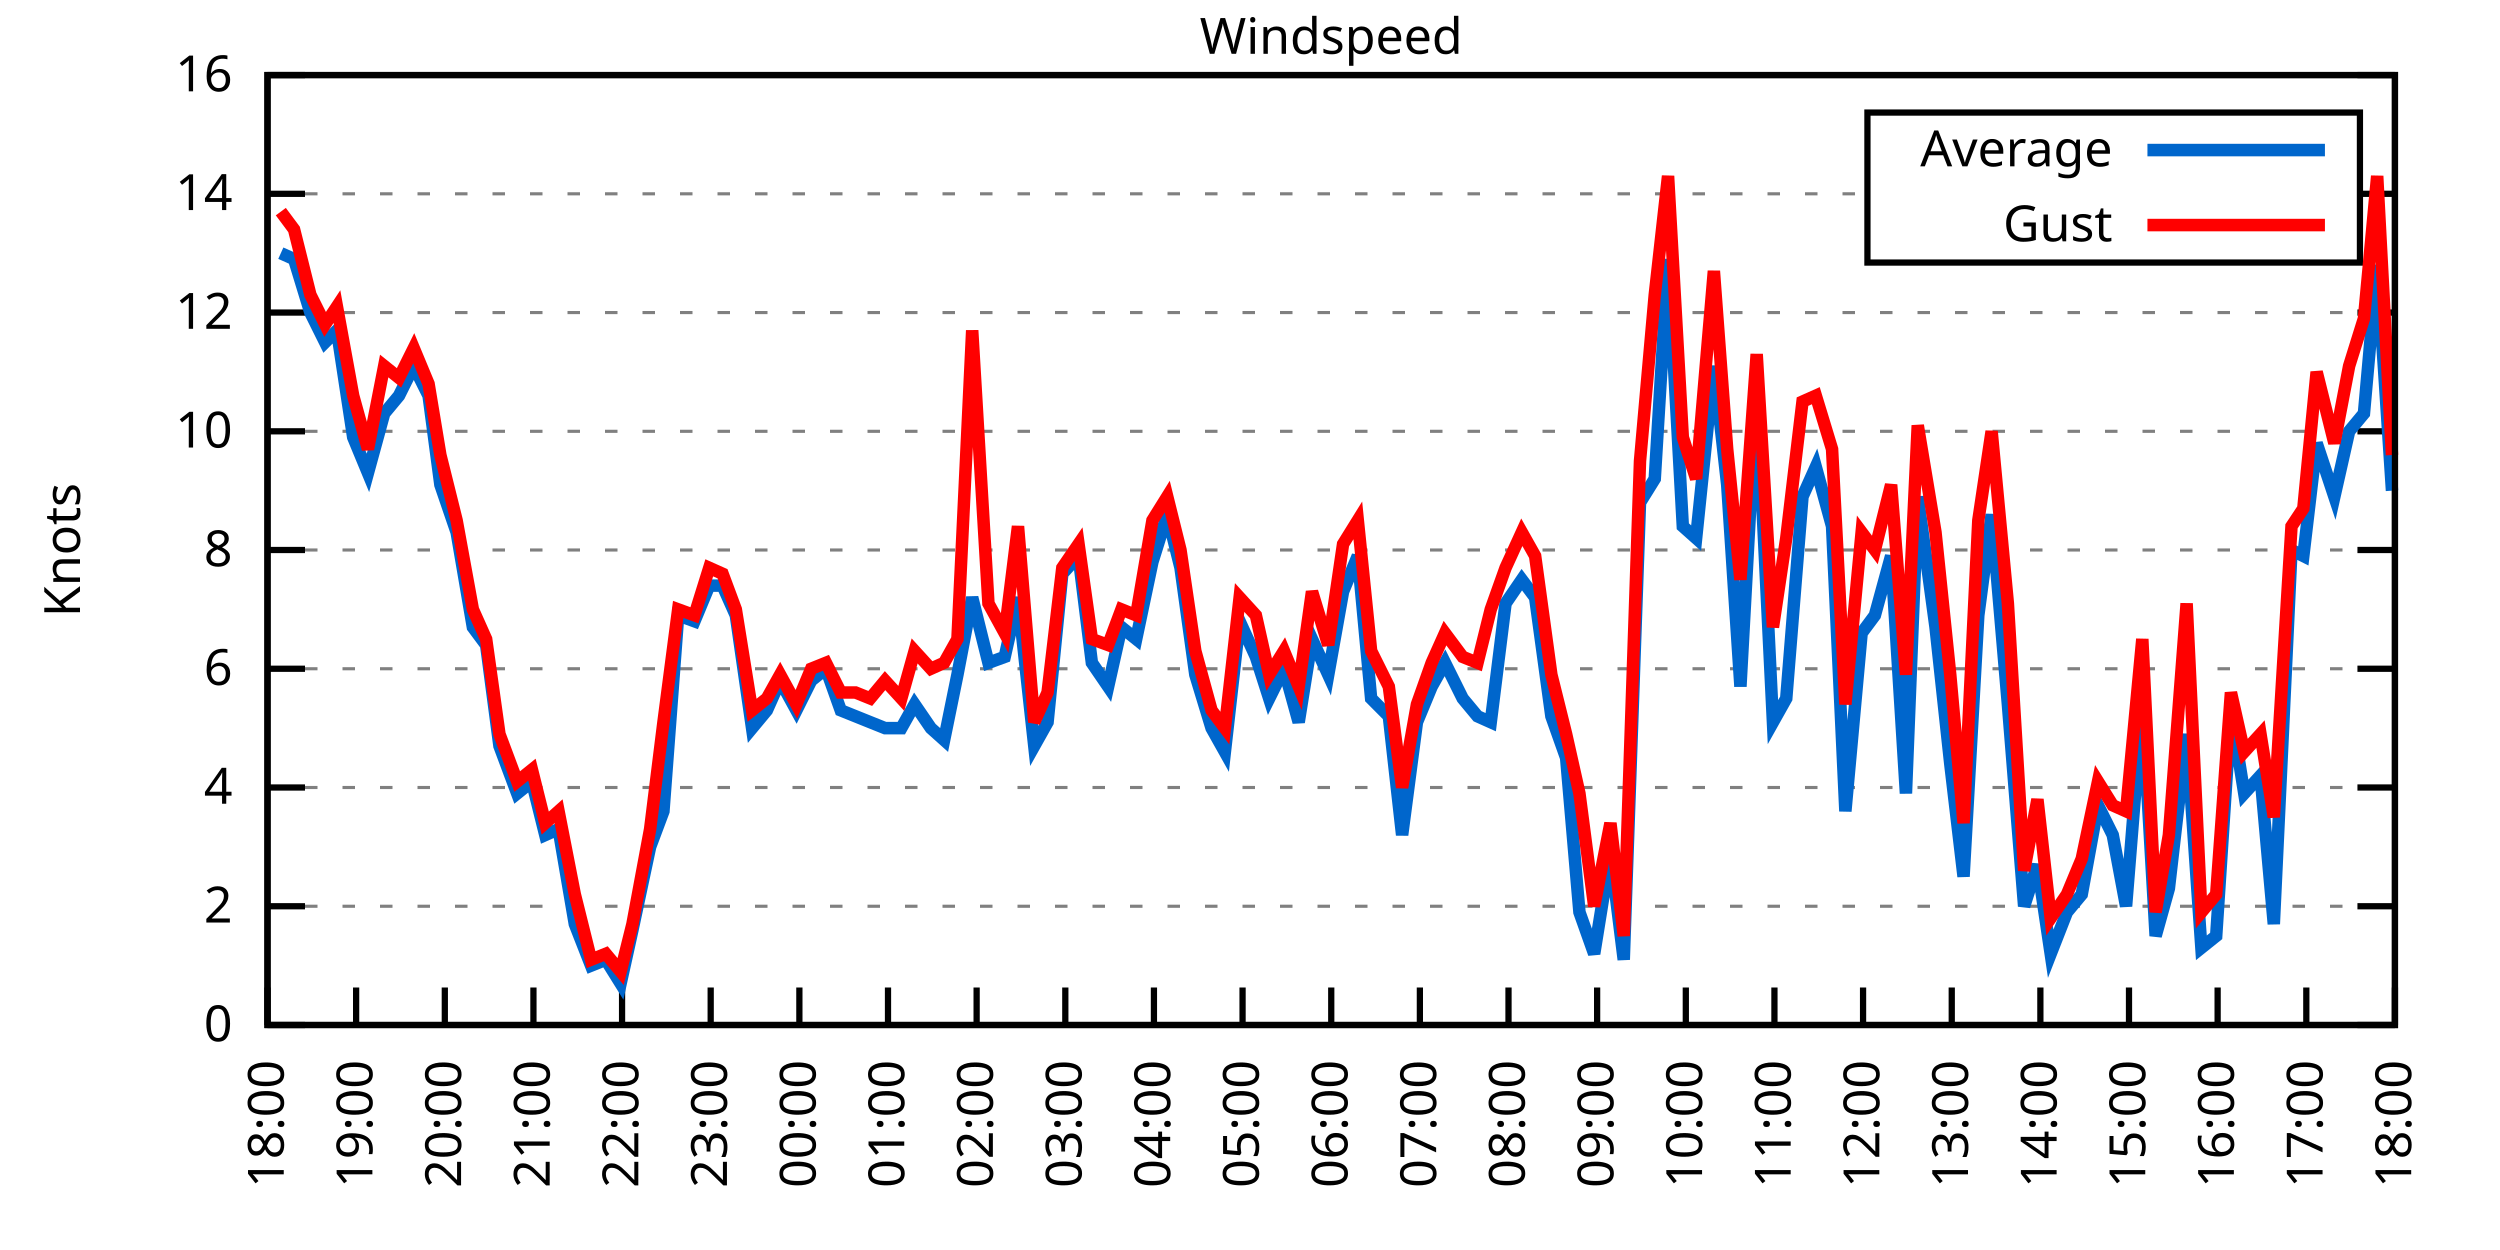
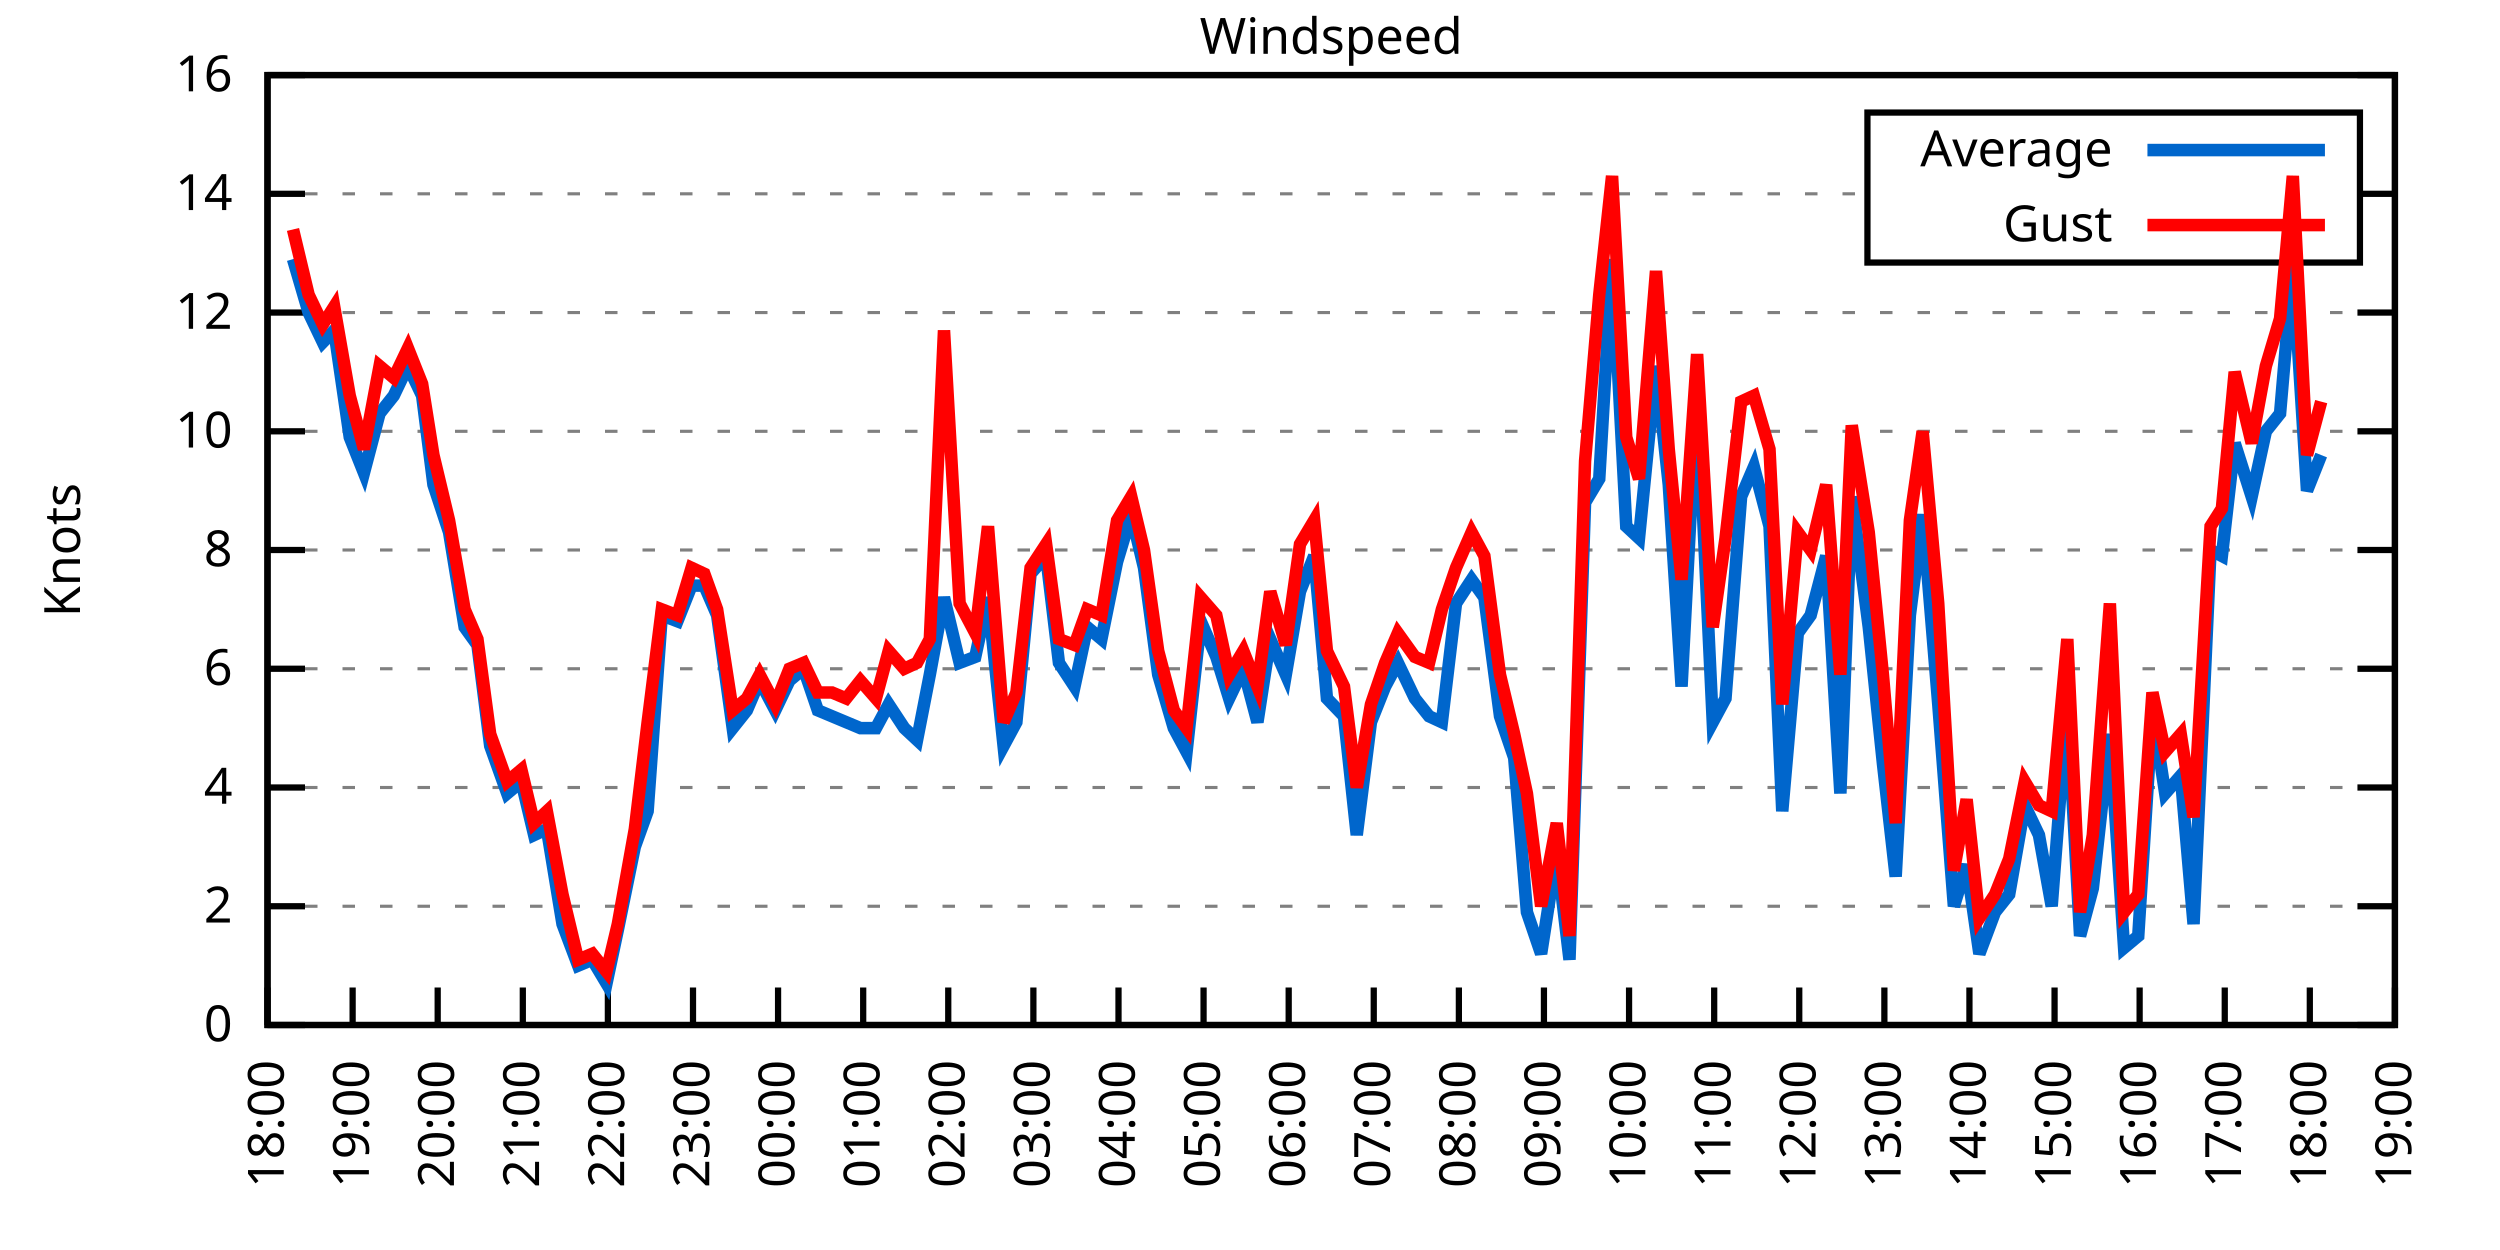
<svg xmlns="http://www.w3.org/2000/svg" xmlns:xlink="http://www.w3.org/1999/xlink" width="400" height="200" viewBox="0 0 400 200">
  <g id="gnuplot_canvas">
    <rect x="0" y="0" width="400" height="200" fill="none" />
    <defs>
      <circle id="gpDot" r="0.5" stroke-width="0.5" stroke="currentColor" />
      <path id="gpPt0" stroke-width="0.333" stroke="currentColor" d="M-1,0 h2 M0,-1 v2" />
      <path id="gpPt1" stroke-width="0.333" stroke="currentColor" d="M-1,-1 L1,1 M1,-1 L-1,1" />
      <path id="gpPt2" stroke-width="0.333" stroke="currentColor" d="M-1,0 L1,0 M0,-1 L0,1 M-1,-1 L1,1 M-1,1 L1,-1" />
      <rect id="gpPt3" stroke-width="0.333" stroke="currentColor" x="-1" y="-1" width="2" height="2" />
      <rect id="gpPt4" stroke-width="0.333" stroke="currentColor" fill="currentColor" x="-1" y="-1" width="2" height="2" />
      <circle id="gpPt5" stroke-width="0.333" stroke="currentColor" cx="0" cy="0" r="1" />
      <use xlink:href="#gpPt5" id="gpPt6" fill="currentColor" stroke="none" />
      <path id="gpPt7" stroke-width="0.333" stroke="currentColor" d="M0,-1.33 L-1.33,0.67 L1.33,0.67 z" />
      <use xlink:href="#gpPt7" id="gpPt8" fill="currentColor" stroke="none" />
      <use xlink:href="#gpPt7" id="gpPt9" stroke="currentColor" transform="rotate(180)" />
      <use xlink:href="#gpPt9" id="gpPt10" fill="currentColor" stroke="none" />
      <use xlink:href="#gpPt3" id="gpPt11" stroke="currentColor" transform="rotate(45)" />
      <use xlink:href="#gpPt11" id="gpPt12" fill="currentColor" stroke="none" />
      <path id="gpPt13" stroke-width="0.333" stroke="currentColor" d="M0,1.330 L1.265,0.411 L0.782,-1.067 L-0.782,-1.076 L-1.265,0.411 z" />
      <use xlink:href="#gpPt13" id="gpPt14" fill="currentColor" stroke="none" />
      <filter id="textbox" filterUnits="objectBoundingBox" x="0" y="0" height="1" width="1">
        <feFlood flood-color="white" flood-opacity="1" result="bgnd" />
        <feComposite in="SourceGraphic" in2="bgnd" operator="atop" />
      </filter>
      <filter id="greybox" filterUnits="objectBoundingBox" x="0" y="0" height="1" width="1">
        <feFlood flood-color="lightgrey" flood-opacity="1" result="grey" />
        <feComposite in="SourceGraphic" in2="grey" operator="atop" />
      </filter>
    </defs>
    <g fill="none" color="white" stroke="currentColor" stroke-width="1.00" stroke-linecap="butt" stroke-linejoin="miter">
</g>
    <g fill="none" color="black" stroke="currentColor" stroke-width="1.00" stroke-linecap="butt" stroke-linejoin="miter">
      <g stroke="none" shape-rendering="crispEdges">
        <polygon fill="rgb(255, 255, 255)" points="42.80,164.00 383.18,164.00 383.18,12.02 42.80,12.02 " />
      </g>
    </g>
    <g fill="none" color="black" stroke="currentColor" stroke-width="1.00" stroke-linecap="butt" stroke-linejoin="miter">
</g>
    <g fill="none" color="black" stroke="black" stroke-width="0.50" stroke-linecap="butt" stroke-linejoin="miter">
</g>
    <g fill="none" color="gray" stroke="currentColor" stroke-width="0.50" stroke-linecap="butt" stroke-linejoin="miter">
      <path stroke="gray" stroke-dasharray="2,4" class="gridline" d="M42.80,164.00 L383.19,164.00  " />
    </g>
    <g fill="none" color="gray" stroke="gray" stroke-width="1.00" stroke-linecap="butt" stroke-linejoin="miter">
</g>
    <g fill="none" color="black" stroke="currentColor" stroke-width="1.00" stroke-linecap="butt" stroke-linejoin="miter">
      <path stroke="black" d="M42.80,164.00 L48.80,164.00 M383.19,164.00 L377.19,164.00  " />
      <g transform="translate(37.20,166.60)" stroke="none" fill="black" font-family="Sans" font-size="8.00" text-anchor="end">
        <text>
          <tspan font-family="Sans"> 0</tspan>
        </text>
      </g>
    </g>
    <g fill="none" color="black" stroke="currentColor" stroke-width="1.00" stroke-linecap="butt" stroke-linejoin="miter">
</g>
    <g fill="none" color="black" stroke="black" stroke-width="0.50" stroke-linecap="butt" stroke-linejoin="miter">
</g>
    <g fill="none" color="gray" stroke="currentColor" stroke-width="0.50" stroke-linecap="butt" stroke-linejoin="miter">
      <path stroke="gray" stroke-dasharray="2,4" class="gridline" d="M42.80,145.00 L383.19,145.00  " />
    </g>
    <g fill="none" color="gray" stroke="gray" stroke-width="1.00" stroke-linecap="butt" stroke-linejoin="miter">
</g>
    <g fill="none" color="black" stroke="currentColor" stroke-width="1.00" stroke-linecap="butt" stroke-linejoin="miter">
      <path stroke="black" d="M42.80,145.00 L48.80,145.00 M383.19,145.00 L377.19,145.00  " />
      <g transform="translate(37.20,147.60)" stroke="none" fill="black" font-family="Sans" font-size="8.00" text-anchor="end">
        <text>
          <tspan font-family="Sans"> 2</tspan>
        </text>
      </g>
    </g>
    <g fill="none" color="black" stroke="currentColor" stroke-width="1.00" stroke-linecap="butt" stroke-linejoin="miter">
</g>
    <g fill="none" color="black" stroke="black" stroke-width="0.50" stroke-linecap="butt" stroke-linejoin="miter">
</g>
    <g fill="none" color="gray" stroke="currentColor" stroke-width="0.50" stroke-linecap="butt" stroke-linejoin="miter">
      <path stroke="gray" stroke-dasharray="2,4" class="gridline" d="M42.80,126.00 L383.19,126.00  " />
    </g>
    <g fill="none" color="gray" stroke="gray" stroke-width="1.00" stroke-linecap="butt" stroke-linejoin="miter">
</g>
    <g fill="none" color="black" stroke="currentColor" stroke-width="1.00" stroke-linecap="butt" stroke-linejoin="miter">
      <path stroke="black" d="M42.80,126.00 L48.80,126.00 M383.19,126.00 L377.19,126.00  " />
      <g transform="translate(37.20,128.60)" stroke="none" fill="black" font-family="Sans" font-size="8.00" text-anchor="end">
        <text>
          <tspan font-family="Sans"> 4</tspan>
        </text>
      </g>
    </g>
    <g fill="none" color="black" stroke="currentColor" stroke-width="1.00" stroke-linecap="butt" stroke-linejoin="miter">
</g>
    <g fill="none" color="black" stroke="black" stroke-width="0.50" stroke-linecap="butt" stroke-linejoin="miter">
</g>
    <g fill="none" color="gray" stroke="currentColor" stroke-width="0.50" stroke-linecap="butt" stroke-linejoin="miter">
      <path stroke="gray" stroke-dasharray="2,4" class="gridline" d="M42.80,107.00 L383.19,107.00  " />
    </g>
    <g fill="none" color="gray" stroke="gray" stroke-width="1.00" stroke-linecap="butt" stroke-linejoin="miter">
</g>
    <g fill="none" color="black" stroke="currentColor" stroke-width="1.00" stroke-linecap="butt" stroke-linejoin="miter">
      <path stroke="black" d="M42.80,107.00 L48.80,107.00 M383.19,107.00 L377.19,107.00  " />
      <g transform="translate(37.20,109.60)" stroke="none" fill="black" font-family="Sans" font-size="8.00" text-anchor="end">
        <text>
          <tspan font-family="Sans"> 6</tspan>
        </text>
      </g>
    </g>
    <g fill="none" color="black" stroke="currentColor" stroke-width="1.00" stroke-linecap="butt" stroke-linejoin="miter">
</g>
    <g fill="none" color="black" stroke="black" stroke-width="0.50" stroke-linecap="butt" stroke-linejoin="miter">
</g>
    <g fill="none" color="gray" stroke="currentColor" stroke-width="0.50" stroke-linecap="butt" stroke-linejoin="miter">
      <path stroke="gray" stroke-dasharray="2,4" class="gridline" d="M42.80,88.00 L383.19,88.00  " />
    </g>
    <g fill="none" color="gray" stroke="gray" stroke-width="1.00" stroke-linecap="butt" stroke-linejoin="miter">
</g>
    <g fill="none" color="black" stroke="currentColor" stroke-width="1.00" stroke-linecap="butt" stroke-linejoin="miter">
      <path stroke="black" d="M42.80,88.00 L48.80,88.00 M383.19,88.00 L377.19,88.00  " />
      <g transform="translate(37.20,90.60)" stroke="none" fill="black" font-family="Sans" font-size="8.00" text-anchor="end">
        <text>
          <tspan font-family="Sans"> 8</tspan>
        </text>
      </g>
    </g>
    <g fill="none" color="black" stroke="currentColor" stroke-width="1.00" stroke-linecap="butt" stroke-linejoin="miter">
</g>
    <g fill="none" color="black" stroke="black" stroke-width="0.50" stroke-linecap="butt" stroke-linejoin="miter">
</g>
    <g fill="none" color="gray" stroke="currentColor" stroke-width="0.50" stroke-linecap="butt" stroke-linejoin="miter">
      <path stroke="gray" stroke-dasharray="2,4" class="gridline" d="M42.80,69.01 L383.19,69.01  " />
    </g>
    <g fill="none" color="gray" stroke="gray" stroke-width="1.00" stroke-linecap="butt" stroke-linejoin="miter">
</g>
    <g fill="none" color="black" stroke="currentColor" stroke-width="1.00" stroke-linecap="butt" stroke-linejoin="miter">
      <path stroke="black" d="M42.80,69.01 L48.80,69.01 M383.19,69.01 L377.19,69.01  " />
      <g transform="translate(37.20,71.61)" stroke="none" fill="black" font-family="Sans" font-size="8.00" text-anchor="end">
        <text>
          <tspan font-family="Sans"> 10</tspan>
        </text>
      </g>
    </g>
    <g fill="none" color="black" stroke="currentColor" stroke-width="1.00" stroke-linecap="butt" stroke-linejoin="miter">
</g>
    <g fill="none" color="black" stroke="black" stroke-width="0.50" stroke-linecap="butt" stroke-linejoin="miter">
</g>
    <g fill="none" color="gray" stroke="currentColor" stroke-width="0.50" stroke-linecap="butt" stroke-linejoin="miter">
      <path stroke="gray" stroke-dasharray="2,4" class="gridline" d="M42.80,50.01 L383.19,50.01  " />
    </g>
    <g fill="none" color="gray" stroke="gray" stroke-width="1.00" stroke-linecap="butt" stroke-linejoin="miter">
</g>
    <g fill="none" color="black" stroke="currentColor" stroke-width="1.00" stroke-linecap="butt" stroke-linejoin="miter">
      <path stroke="black" d="M42.80,50.01 L48.80,50.01 M383.19,50.01 L377.19,50.01  " />
      <g transform="translate(37.20,52.61)" stroke="none" fill="black" font-family="Sans" font-size="8.00" text-anchor="end">
        <text>
          <tspan font-family="Sans"> 12</tspan>
        </text>
      </g>
    </g>
    <g fill="none" color="black" stroke="currentColor" stroke-width="1.00" stroke-linecap="butt" stroke-linejoin="miter">
</g>
    <g fill="none" color="black" stroke="black" stroke-width="0.50" stroke-linecap="butt" stroke-linejoin="miter">
</g>
    <g fill="none" color="gray" stroke="currentColor" stroke-width="0.50" stroke-linecap="butt" stroke-linejoin="miter">
      <path stroke="gray" stroke-dasharray="2,4" class="gridline" d="M42.80,31.01 L298.79,31.01 M377.59,31.01 L383.19,31.01  " />
    </g>
    <g fill="none" color="gray" stroke="gray" stroke-width="1.00" stroke-linecap="butt" stroke-linejoin="miter">
</g>
    <g fill="none" color="black" stroke="currentColor" stroke-width="1.00" stroke-linecap="butt" stroke-linejoin="miter">
      <path stroke="black" d="M42.80,31.01 L48.80,31.01 M383.19,31.01 L377.19,31.01  " />
      <g transform="translate(37.20,33.61)" stroke="none" fill="black" font-family="Sans" font-size="8.00" text-anchor="end">
        <text>
          <tspan font-family="Sans"> 14</tspan>
        </text>
      </g>
    </g>
    <g fill="none" color="black" stroke="currentColor" stroke-width="1.00" stroke-linecap="butt" stroke-linejoin="miter">
</g>
    <g fill="none" color="black" stroke="black" stroke-width="0.50" stroke-linecap="butt" stroke-linejoin="miter">
</g>
    <g fill="none" color="gray" stroke="currentColor" stroke-width="0.50" stroke-linecap="butt" stroke-linejoin="miter">
      <path stroke="gray" stroke-dasharray="2,4" class="gridline" d="M42.80,12.01 L383.19,12.01  " />
    </g>
    <g fill="none" color="gray" stroke="gray" stroke-width="1.00" stroke-linecap="butt" stroke-linejoin="miter">
</g>
    <g fill="none" color="black" stroke="currentColor" stroke-width="1.00" stroke-linecap="butt" stroke-linejoin="miter">
      <path stroke="black" d="M42.80,12.01 L48.80,12.01 M383.19,12.01 L377.19,12.01  " />
      <g transform="translate(37.20,14.61)" stroke="none" fill="black" font-family="Sans" font-size="8.00" text-anchor="end">
        <text>
          <tspan font-family="Sans"> 16</tspan>
        </text>
      </g>
    </g>
    <g fill="none" color="black" stroke="currentColor" stroke-width="1.00" stroke-linecap="butt" stroke-linejoin="miter">
      <path stroke="black" d="M42.80,164.00 L42.80,158.00  " />
      <g transform="translate(45.40,169.60) rotate(270.00)" stroke="none" fill="black" font-family="Sans" font-size="8.00" text-anchor="end">
        <text>
          <tspan font-family="Sans">18:00</tspan>
        </text>
      </g>
    </g>
    <g fill="none" color="black" stroke="currentColor" stroke-width="1.00" stroke-linecap="butt" stroke-linejoin="miter">
-       <path stroke="black" d="M56.98,164.00 L56.98,158.00  " />
-       <g transform="translate(59.58,169.60) rotate(270.00)" stroke="none" fill="black" font-family="Sans" font-size="8.00" text-anchor="end">
+       <path stroke="black" d="M56.42,164.00 L56.42,158.00  " />
+       <g transform="translate(59.02,169.60) rotate(270.00)" stroke="none" fill="black" font-family="Sans" font-size="8.00" text-anchor="end">
        <text>
          <tspan font-family="Sans">19:00</tspan>
        </text>
      </g>
    </g>
    <g fill="none" color="black" stroke="currentColor" stroke-width="1.00" stroke-linecap="butt" stroke-linejoin="miter">
-       <path stroke="black" d="M71.17,164.00 L71.17,158.00  " />
-       <g transform="translate(73.77,169.60) rotate(270.00)" stroke="none" fill="black" font-family="Sans" font-size="8.00" text-anchor="end">
+       <path stroke="black" d="M70.03,164.00 L70.03,158.00  " />
+       <g transform="translate(72.63,169.60) rotate(270.00)" stroke="none" fill="black" font-family="Sans" font-size="8.00" text-anchor="end">
        <text>
          <tspan font-family="Sans">20:00</tspan>
        </text>
      </g>
    </g>
    <g fill="none" color="black" stroke="currentColor" stroke-width="1.00" stroke-linecap="butt" stroke-linejoin="miter">
-       <path stroke="black" d="M85.35,164.00 L85.35,158.00  " />
-       <g transform="translate(87.95,169.60) rotate(270.00)" stroke="none" fill="black" font-family="Sans" font-size="8.00" text-anchor="end">
+       <path stroke="black" d="M83.65,164.00 L83.65,158.00  " />
+       <g transform="translate(86.25,169.60) rotate(270.00)" stroke="none" fill="black" font-family="Sans" font-size="8.00" text-anchor="end">
        <text>
          <tspan font-family="Sans">21:00</tspan>
        </text>
      </g>
    </g>
    <g fill="none" color="black" stroke="currentColor" stroke-width="1.00" stroke-linecap="butt" stroke-linejoin="miter">
-       <path stroke="black" d="M99.53,164.00 L99.53,158.00  " />
-       <g transform="translate(102.13,169.60) rotate(270.00)" stroke="none" fill="black" font-family="Sans" font-size="8.00" text-anchor="end">
+       <path stroke="black" d="M97.26,164.00 L97.26,158.00  " />
+       <g transform="translate(99.86,169.60) rotate(270.00)" stroke="none" fill="black" font-family="Sans" font-size="8.00" text-anchor="end">
        <text>
          <tspan font-family="Sans">22:00</tspan>
        </text>
      </g>
    </g>
    <g fill="none" color="black" stroke="currentColor" stroke-width="1.00" stroke-linecap="butt" stroke-linejoin="miter">
-       <path stroke="black" d="M113.71,164.00 L113.71,158.00  " />
-       <g transform="translate(116.31,169.60) rotate(270.00)" stroke="none" fill="black" font-family="Sans" font-size="8.00" text-anchor="end">
+       <path stroke="black" d="M110.88,164.00 L110.88,158.00  " />
+       <g transform="translate(113.48,169.60) rotate(270.00)" stroke="none" fill="black" font-family="Sans" font-size="8.00" text-anchor="end">
        <text>
          <tspan font-family="Sans">23:00</tspan>
        </text>
      </g>
    </g>
    <g fill="none" color="black" stroke="currentColor" stroke-width="1.00" stroke-linecap="butt" stroke-linejoin="miter">
-       <path stroke="black" d="M127.90,164.00 L127.90,158.00  " />
-       <g transform="translate(130.50,169.60) rotate(270.00)" stroke="none" fill="black" font-family="Sans" font-size="8.00" text-anchor="end">
+       <path stroke="black" d="M124.49,164.00 L124.49,158.00  " />
+       <g transform="translate(127.09,169.60) rotate(270.00)" stroke="none" fill="black" font-family="Sans" font-size="8.00" text-anchor="end">
        <text>
          <tspan font-family="Sans">00:00</tspan>
        </text>
      </g>
    </g>
    <g fill="none" color="black" stroke="currentColor" stroke-width="1.00" stroke-linecap="butt" stroke-linejoin="miter">
-       <path stroke="black" d="M142.08,164.00 L142.08,158.00  " />
-       <g transform="translate(144.68,169.60) rotate(270.00)" stroke="none" fill="black" font-family="Sans" font-size="8.00" text-anchor="end">
+       <path stroke="black" d="M138.11,164.00 L138.11,158.00  " />
+       <g transform="translate(140.71,169.60) rotate(270.00)" stroke="none" fill="black" font-family="Sans" font-size="8.00" text-anchor="end">
        <text>
          <tspan font-family="Sans">01:00</tspan>
        </text>
      </g>
    </g>
    <g fill="none" color="black" stroke="currentColor" stroke-width="1.00" stroke-linecap="butt" stroke-linejoin="miter">
-       <path stroke="black" d="M156.26,164.00 L156.26,158.00  " />
-       <g transform="translate(158.86,169.60) rotate(270.00)" stroke="none" fill="black" font-family="Sans" font-size="8.00" text-anchor="end">
+       <path stroke="black" d="M151.72,164.00 L151.72,158.00  " />
+       <g transform="translate(154.32,169.60) rotate(270.00)" stroke="none" fill="black" font-family="Sans" font-size="8.00" text-anchor="end">
        <text>
          <tspan font-family="Sans">02:00</tspan>
        </text>
      </g>
    </g>
    <g fill="none" color="black" stroke="currentColor" stroke-width="1.00" stroke-linecap="butt" stroke-linejoin="miter">
-       <path stroke="black" d="M170.45,164.00 L170.45,158.00  " />
-       <g transform="translate(173.05,169.60) rotate(270.00)" stroke="none" fill="black" font-family="Sans" font-size="8.00" text-anchor="end">
+       <path stroke="black" d="M165.34,164.00 L165.34,158.00  " />
+       <g transform="translate(167.94,169.60) rotate(270.00)" stroke="none" fill="black" font-family="Sans" font-size="8.00" text-anchor="end">
        <text>
          <tspan font-family="Sans">03:00</tspan>
        </text>
      </g>
    </g>
    <g fill="none" color="black" stroke="currentColor" stroke-width="1.00" stroke-linecap="butt" stroke-linejoin="miter">
-       <path stroke="black" d="M184.63,164.00 L184.63,158.00  " />
-       <g transform="translate(187.23,169.60) rotate(270.00)" stroke="none" fill="black" font-family="Sans" font-size="8.00" text-anchor="end">
+       <path stroke="black" d="M178.96,164.00 L178.96,158.00  " />
+       <g transform="translate(181.56,169.60) rotate(270.00)" stroke="none" fill="black" font-family="Sans" font-size="8.00" text-anchor="end">
        <text>
          <tspan font-family="Sans">04:00</tspan>
        </text>
      </g>
    </g>
    <g fill="none" color="black" stroke="currentColor" stroke-width="1.00" stroke-linecap="butt" stroke-linejoin="miter">
-       <path stroke="black" d="M198.81,164.00 L198.81,158.00  " />
-       <g transform="translate(201.41,169.60) rotate(270.00)" stroke="none" fill="black" font-family="Sans" font-size="8.00" text-anchor="end">
+       <path stroke="black" d="M192.57,164.00 L192.57,158.00  " />
+       <g transform="translate(195.17,169.60) rotate(270.00)" stroke="none" fill="black" font-family="Sans" font-size="8.00" text-anchor="end">
        <text>
          <tspan font-family="Sans">05:00</tspan>
        </text>
      </g>
    </g>
    <g fill="none" color="black" stroke="currentColor" stroke-width="1.00" stroke-linecap="butt" stroke-linejoin="miter">
-       <path stroke="black" d="M213.00,164.00 L213.00,158.00  " />
-       <g transform="translate(215.60,169.60) rotate(270.00)" stroke="none" fill="black" font-family="Sans" font-size="8.00" text-anchor="end">
+       <path stroke="black" d="M206.19,164.00 L206.19,158.00  " />
+       <g transform="translate(208.79,169.60) rotate(270.00)" stroke="none" fill="black" font-family="Sans" font-size="8.00" text-anchor="end">
        <text>
          <tspan font-family="Sans">06:00</tspan>
        </text>
      </g>
    </g>
    <g fill="none" color="black" stroke="currentColor" stroke-width="1.00" stroke-linecap="butt" stroke-linejoin="miter">
-       <path stroke="black" d="M227.18,164.00 L227.18,158.00  " />
-       <g transform="translate(229.78,169.60) rotate(270.00)" stroke="none" fill="black" font-family="Sans" font-size="8.00" text-anchor="end">
+       <path stroke="black" d="M219.80,164.00 L219.80,158.00  " />
+       <g transform="translate(222.40,169.60) rotate(270.00)" stroke="none" fill="black" font-family="Sans" font-size="8.00" text-anchor="end">
        <text>
          <tspan font-family="Sans">07:00</tspan>
        </text>
      </g>
    </g>
    <g fill="none" color="black" stroke="currentColor" stroke-width="1.00" stroke-linecap="butt" stroke-linejoin="miter">
-       <path stroke="black" d="M241.36,164.00 L241.36,158.00  " />
-       <g transform="translate(243.96,169.60) rotate(270.00)" stroke="none" fill="black" font-family="Sans" font-size="8.00" text-anchor="end">
+       <path stroke="black" d="M233.42,164.00 L233.42,158.00  " />
+       <g transform="translate(236.02,169.60) rotate(270.00)" stroke="none" fill="black" font-family="Sans" font-size="8.00" text-anchor="end">
        <text>
          <tspan font-family="Sans">08:00</tspan>
        </text>
      </g>
    </g>
    <g fill="none" color="black" stroke="currentColor" stroke-width="1.00" stroke-linecap="butt" stroke-linejoin="miter">
-       <path stroke="black" d="M255.54,164.00 L255.54,158.00  " />
-       <g transform="translate(258.14,169.60) rotate(270.00)" stroke="none" fill="black" font-family="Sans" font-size="8.00" text-anchor="end">
+       <path stroke="black" d="M247.03,164.00 L247.03,158.00  " />
+       <g transform="translate(249.63,169.60) rotate(270.00)" stroke="none" fill="black" font-family="Sans" font-size="8.00" text-anchor="end">
        <text>
          <tspan font-family="Sans">09:00</tspan>
        </text>
      </g>
    </g>
    <g fill="none" color="black" stroke="currentColor" stroke-width="1.00" stroke-linecap="butt" stroke-linejoin="miter">
-       <path stroke="black" d="M269.73,164.00 L269.73,158.00  " />
-       <g transform="translate(272.33,169.60) rotate(270.00)" stroke="none" fill="black" font-family="Sans" font-size="8.00" text-anchor="end">
+       <path stroke="black" d="M260.65,164.00 L260.65,158.00  " />
+       <g transform="translate(263.25,169.60) rotate(270.00)" stroke="none" fill="black" font-family="Sans" font-size="8.00" text-anchor="end">
        <text>
          <tspan font-family="Sans">10:00</tspan>
        </text>
      </g>
    </g>
    <g fill="none" color="black" stroke="currentColor" stroke-width="1.00" stroke-linecap="butt" stroke-linejoin="miter">
-       <path stroke="black" d="M283.91,164.00 L283.91,158.00  " />
-       <g transform="translate(286.51,169.60) rotate(270.00)" stroke="none" fill="black" font-family="Sans" font-size="8.00" text-anchor="end">
+       <path stroke="black" d="M274.27,164.00 L274.27,158.00  " />
+       <g transform="translate(276.87,169.60) rotate(270.00)" stroke="none" fill="black" font-family="Sans" font-size="8.00" text-anchor="end">
        <text>
          <tspan font-family="Sans">11:00</tspan>
        </text>
      </g>
    </g>
    <g fill="none" color="black" stroke="currentColor" stroke-width="1.00" stroke-linecap="butt" stroke-linejoin="miter">
-       <path stroke="black" d="M298.09,164.00 L298.09,158.00  " />
-       <g transform="translate(300.69,169.60) rotate(270.00)" stroke="none" fill="black" font-family="Sans" font-size="8.00" text-anchor="end">
+       <path stroke="black" d="M287.88,164.00 L287.88,158.00  " />
+       <g transform="translate(290.48,169.60) rotate(270.00)" stroke="none" fill="black" font-family="Sans" font-size="8.00" text-anchor="end">
        <text>
          <tspan font-family="Sans">12:00</tspan>
        </text>
      </g>
    </g>
    <g fill="none" color="black" stroke="currentColor" stroke-width="1.00" stroke-linecap="butt" stroke-linejoin="miter">
-       <path stroke="black" d="M312.28,164.00 L312.28,158.00  " />
-       <g transform="translate(314.88,169.60) rotate(270.00)" stroke="none" fill="black" font-family="Sans" font-size="8.00" text-anchor="end">
+       <path stroke="black" d="M301.50,164.00 L301.50,158.00  " />
+       <g transform="translate(304.10,169.60) rotate(270.00)" stroke="none" fill="black" font-family="Sans" font-size="8.00" text-anchor="end">
        <text>
          <tspan font-family="Sans">13:00</tspan>
        </text>
      </g>
    </g>
    <g fill="none" color="black" stroke="currentColor" stroke-width="1.00" stroke-linecap="butt" stroke-linejoin="miter">
-       <path stroke="black" d="M326.46,164.00 L326.46,158.00  " />
-       <g transform="translate(329.06,169.60) rotate(270.00)" stroke="none" fill="black" font-family="Sans" font-size="8.00" text-anchor="end">
+       <path stroke="black" d="M315.11,164.00 L315.11,158.00  " />
+       <g transform="translate(317.71,169.60) rotate(270.00)" stroke="none" fill="black" font-family="Sans" font-size="8.00" text-anchor="end">
        <text>
          <tspan font-family="Sans">14:00</tspan>
        </text>
      </g>
    </g>
    <g fill="none" color="black" stroke="currentColor" stroke-width="1.00" stroke-linecap="butt" stroke-linejoin="miter">
-       <path stroke="black" d="M340.64,164.00 L340.64,158.00  " />
-       <g transform="translate(343.24,169.60) rotate(270.00)" stroke="none" fill="black" font-family="Sans" font-size="8.00" text-anchor="end">
+       <path stroke="black" d="M328.73,164.00 L328.73,158.00  " />
+       <g transform="translate(331.33,169.60) rotate(270.00)" stroke="none" fill="black" font-family="Sans" font-size="8.00" text-anchor="end">
        <text>
          <tspan font-family="Sans">15:00</tspan>
        </text>
      </g>
    </g>
    <g fill="none" color="black" stroke="currentColor" stroke-width="1.00" stroke-linecap="butt" stroke-linejoin="miter">
-       <path stroke="black" d="M354.82,164.00 L354.82,158.00  " />
-       <g transform="translate(357.42,169.60) rotate(270.00)" stroke="none" fill="black" font-family="Sans" font-size="8.00" text-anchor="end">
+       <path stroke="black" d="M342.34,164.00 L342.34,158.00  " />
+       <g transform="translate(344.94,169.60) rotate(270.00)" stroke="none" fill="black" font-family="Sans" font-size="8.00" text-anchor="end">
        <text>
          <tspan font-family="Sans">16:00</tspan>
        </text>
      </g>
    </g>
    <g fill="none" color="black" stroke="currentColor" stroke-width="1.00" stroke-linecap="butt" stroke-linejoin="miter">
-       <path stroke="black" d="M369.01,164.00 L369.01,158.00  " />
-       <g transform="translate(371.61,169.60) rotate(270.00)" stroke="none" fill="black" font-family="Sans" font-size="8.00" text-anchor="end">
+       <path stroke="black" d="M355.96,164.00 L355.96,158.00  " />
+       <g transform="translate(358.56,169.60) rotate(270.00)" stroke="none" fill="black" font-family="Sans" font-size="8.00" text-anchor="end">
        <text>
          <tspan font-family="Sans">17:00</tspan>
+         </text>
+       </g>
+     </g>
+     <g fill="none" color="black" stroke="currentColor" stroke-width="1.00" stroke-linecap="butt" stroke-linejoin="miter">
+       <path stroke="black" d="M369.57,164.00 L369.57,158.00  " />
+       <g transform="translate(372.17,169.60) rotate(270.00)" stroke="none" fill="black" font-family="Sans" font-size="8.00" text-anchor="end">
+         <text>
+           <tspan font-family="Sans">18:00</tspan>
        </text>
      </g>
    </g>
    <g fill="none" color="black" stroke="currentColor" stroke-width="1.00" stroke-linecap="butt" stroke-linejoin="miter">
      <path stroke="black" d="M383.19,164.00 L383.19,158.00  " />
      <g transform="translate(385.79,169.60) rotate(270.00)" stroke="none" fill="black" font-family="Sans" font-size="8.00" text-anchor="end">
        <text>
-           <tspan font-family="Sans">18:00</tspan>
+           <tspan font-family="Sans">19:00</tspan>
        </text>
      </g>
    </g>
    <g fill="none" color="black" stroke="currentColor" stroke-width="1.00" stroke-linecap="butt" stroke-linejoin="miter">
</g>
    <g fill="none" color="black" stroke="currentColor" stroke-width="1.00" stroke-linecap="butt" stroke-linejoin="miter">
      <path stroke="black" d="M42.80,12.01 L42.80,164.00 L383.19,164.00 L383.19,12.01 L42.80,12.01 Z  " />
    </g>
    <g fill="none" color="black" stroke="currentColor" stroke-width="1.00" stroke-linecap="butt" stroke-linejoin="miter">
</g>
    <g fill="none" color="black" stroke="currentColor" stroke-width="1.00" stroke-linecap="butt" stroke-linejoin="miter">
      <path stroke="black" d="M298.79,42.01 L298.79,18.01 L377.59,18.01 L377.59,42.01 L298.79,42.01 Z  " />
    </g>
    <g id="Windspeed_plot_1">
      <g fill="none" color="white" stroke="black" stroke-width="2.00" stroke-linecap="butt" stroke-linejoin="miter">
</g>
      <g fill="none" color="black" stroke="currentColor" stroke-width="2.00" stroke-linecap="butt" stroke-linejoin="miter">
        <g transform="translate(337.99,26.61)" stroke="none" fill="black" font-family="Sans" font-size="8.00" text-anchor="end">
          <text>
            <tspan font-family="Sans">Average</tspan>
          </text>
        </g>
      </g>
      <g fill="none" color="black" stroke="currentColor" stroke-width="2.00" stroke-linecap="butt" stroke-linejoin="miter">
-         <path stroke="rgb(  0, 102, 204)" d="M343.59,24.01 L371.99,24.01 M44.93,40.51 L47.05,41.46 L49.66,50.01 L52.02,54.76 L53.91,52.86 L56.51,69.96   L58.87,75.66 L61.47,66.16 L63.84,63.31 L66.20,58.56 L68.57,63.31 L70.46,77.56 L73.06,85.16 L75.66,100.35   L77.78,103.20 L79.91,119.35 L82.75,126.95 L85.11,125.05 L87.24,133.60 L89.37,132.65 L91.97,147.85 L94.57,154.50   L96.93,153.55 L99.30,157.35 L101.19,148.80 L104.02,135.50 L106.15,129.80 L108.51,98.45 L111.11,99.40 L113.48,93.70   L115.61,93.70 L117.73,98.45 L120.33,116.50 L122.70,113.65 L124.82,108.90 L127.42,113.65 L129.79,108.90 L132.15,107.00   L134.52,113.65 L136.88,114.60 L139.24,115.55 L141.61,116.50 L144.21,116.50 L146.34,112.70 L148.94,116.50 L151.06,118.40   L153.19,107.95 L155.55,95.60 L158.15,106.05 L160.75,105.10 L162.88,95.60 L165.48,119.35 L167.61,115.55 L169.97,91.80   L172.57,88.95 L174.70,106.05 L177.30,109.85 L179.43,100.35 L181.79,102.25 L184.39,89.90 L186.76,82.31 L188.88,90.85   L191.25,107.95 L193.85,116.50 L195.98,120.30 L198.34,99.40 L200.94,105.10 L203.07,111.75 L205.43,107.00 L207.79,115.55   L209.92,102.25 L212.52,107.95 L214.89,94.65 L217.25,88.95 L219.38,111.75 L222.21,114.60 L224.34,133.60 L226.71,115.55   L229.07,109.85 L231.20,106.05 L234.03,111.75 L236.40,114.60 L238.52,115.55 L240.89,96.55 L243.49,92.75 L245.62,95.60   L248.22,114.60 L250.58,121.25 L252.71,145.95 L255.07,152.60 L257.67,136.45 L259.80,153.55 L262.40,80.41 L264.76,76.61   L266.89,41.46 L269.25,84.21 L271.38,86.11 L274.22,58.56 L276.35,77.56 L278.47,109.85 L281.07,62.36 L283.67,115.55   L285.80,111.75 L288.40,79.46 L290.53,74.71 L293.13,84.21 L295.26,129.80 L297.86,101.30 L299.98,98.45 L302.58,88.95   L304.95,126.95 L306.84,79.46 L309.68,100.35 L312.04,122.20 L314.17,140.25 L316.53,98.45 L318.66,82.31 L321.26,112.70   L323.86,145.00 L325.99,138.35 L328.11,152.60 L330.71,145.95 L333.08,143.10 L335.68,128.85 L338.04,133.60 L340.17,145.00   L342.77,112.70 L344.90,149.75 L347.02,142.15 L349.86,117.45 L352.22,151.65 L354.59,149.75 L356.95,113.65 L359.08,126.95   L361.68,124.10 L363.81,147.85 L366.64,88.00 L368.53,88.95 L370.66,70.91 L373.50,79.46 L375.86,69.01 L378.23,66.16   L380.35,42.41 L382.72,78.51  " />
+         <path stroke="rgb(  0, 102, 204)" d="M343.59,24.01 L371.99,24.01 M46.88,41.46 L49.38,50.01 L51.65,54.76 L53.47,52.86 L55.96,69.96 L58.23,75.66   L60.73,66.16 L63.00,63.31 L65.27,58.56 L67.54,63.31 L69.35,77.56 L71.85,85.16 L74.34,100.35 L76.39,103.20   L78.43,119.35 L81.15,126.95 L83.42,125.05 L85.46,133.60 L87.50,132.65 L90.00,147.85 L92.50,154.50 L94.77,153.55   L97.04,157.35 L98.85,148.80 L101.57,135.50 L103.62,129.80 L105.89,98.45 L108.38,99.40 L110.65,93.70 L112.69,93.70   L114.74,98.45 L117.23,116.50 L119.50,113.65 L121.54,108.90 L124.04,113.65 L126.31,108.90 L128.58,107.00 L130.85,113.65   L133.12,114.60 L135.39,115.55 L137.66,116.50 L140.15,116.50 L142.19,112.70 L144.69,116.50 L146.73,118.40 L148.77,107.95   L151.04,95.60 L153.54,106.05 L156.04,105.10 L158.08,95.60 L160.57,119.35 L162.62,115.55 L164.89,91.80 L167.38,88.95   L169.43,106.05 L171.92,109.85 L173.96,100.35 L176.23,102.25 L178.73,89.90 L181.00,82.31 L183.04,90.85 L185.31,107.95   L187.81,116.50 L189.85,120.30 L192.12,99.40 L194.61,105.10 L196.66,111.75 L198.93,107.00 L201.19,115.55 L203.24,102.25   L205.73,107.95 L208.00,94.65 L210.27,88.95 L212.31,111.75 L215.04,114.60 L217.08,133.60 L219.35,115.55 L221.62,109.85   L223.66,106.05 L226.38,111.75 L228.65,114.60 L230.70,115.55 L232.96,96.55 L235.46,92.75 L237.50,95.60 L240.00,114.60   L242.27,121.25 L244.31,145.95 L246.58,152.60 L249.08,136.45 L251.12,153.55 L253.61,80.41 L255.88,76.61 L257.93,41.46   L260.20,84.21 L262.24,86.11 L264.96,58.56 L267.00,77.56 L269.05,109.85 L271.54,62.36 L274.04,115.55 L276.08,111.75   L278.58,79.46 L280.62,74.71 L283.12,84.21 L285.16,129.80 L287.65,101.30 L289.70,98.45 L292.19,88.95 L294.46,126.95   L296.28,79.46 L299.00,100.35 L301.27,122.20 L303.31,140.25 L305.58,98.45 L307.62,82.31 L310.12,112.70 L312.62,145.00   L314.66,138.35 L316.70,152.60 L319.20,145.95 L321.47,143.10 L323.96,128.85 L326.23,133.60 L328.27,145.00 L330.77,112.70   L332.81,149.75 L334.85,142.15 L337.58,117.45 L339.85,151.65 L342.12,149.75 L344.39,113.65 L346.43,126.95 L348.92,124.10   L350.97,147.85 L353.69,88.00 L355.50,88.95 L357.55,70.91 L360.27,79.46 L362.54,69.01 L364.81,66.16 L366.85,42.41   L369.12,78.51 L371.39,72.81  " />
      </g>
    </g>
    <g id="Windspeed_plot_2">
      <g fill="none" color="black" stroke="currentColor" stroke-width="2.00" stroke-linecap="butt" stroke-linejoin="miter">
        <g transform="translate(337.99,38.61)" stroke="none" fill="black" font-family="Sans" font-size="8.00" text-anchor="end">
          <text>
            <tspan font-family="Sans">Gust</tspan>
          </text>
        </g>
      </g>
      <g fill="none" color="black" stroke="currentColor" stroke-width="2.00" stroke-linecap="butt" stroke-linejoin="miter">
-         <path stroke="rgb(255,   0,   0)" d="M343.59,36.01 L371.99,36.01 M44.93,33.86 L47.05,36.71 L49.66,47.16 L52.02,51.91 L53.91,49.06 L56.51,63.31   L58.87,71.86 L61.47,58.56 L63.84,60.46 L66.20,55.71 L68.57,61.41 L70.46,72.81 L73.06,83.26 L75.66,97.50   L77.78,102.25 L79.91,117.45 L82.75,125.05 L85.11,123.15 L87.24,131.70 L89.37,129.80 L91.97,143.10 L94.57,153.55   L96.93,152.60 L99.30,155.45 L101.19,147.85 L104.02,132.65 L106.15,115.55 L108.51,97.50 L111.11,98.45 L113.48,90.85   L115.61,91.80 L117.73,97.50 L120.33,113.65 L122.70,111.75 L124.82,107.95 L127.42,112.70 L129.79,107.00 L132.15,106.05   L134.52,110.80 L136.88,110.80 L139.24,111.75 L141.61,108.90 L144.21,111.75 L146.34,104.15 L148.94,107.00 L151.06,106.05   L153.19,102.25 L155.55,52.86 L158.15,96.55 L160.75,101.30 L162.88,84.21 L165.48,115.55 L167.61,110.80 L169.97,90.85   L172.57,87.06 L174.70,102.25 L177.30,103.20 L179.43,97.50 L181.79,98.45 L184.39,83.26 L186.76,79.46 L188.88,88.00   L191.25,104.15 L193.85,113.65 L195.98,116.50 L198.34,95.60 L200.94,98.45 L203.07,107.95 L205.43,104.15 L207.79,109.85   L209.92,94.65 L212.52,103.20 L214.89,87.06 L217.25,83.26 L219.38,104.15 L222.21,109.85 L224.34,126.00 L226.71,112.70   L229.07,106.05 L231.20,101.30 L234.03,105.10 L236.40,106.05 L238.52,97.50 L240.89,90.85 L243.49,85.16 L245.62,88.95   L248.22,107.95 L250.58,117.45 L252.71,126.95 L255.07,145.00 L257.67,131.70 L259.80,149.75 L262.40,73.76 L264.76,47.16   L266.89,28.16 L269.25,69.96 L271.38,76.61 L274.22,43.36 L276.35,71.86 L278.47,92.75 L281.07,56.66 L283.67,100.35   L285.80,86.11 L288.40,64.26 L290.53,63.31 L293.13,71.86 L295.26,112.70 L297.86,85.16 L299.98,88.00 L302.58,77.56   L304.95,107.95 L306.84,68.06 L309.68,85.16 L312.04,107.95 L314.17,131.70 L316.53,83.26 L318.66,69.01 L321.26,96.55   L323.86,139.30 L325.99,127.90 L328.11,146.90 L330.71,143.10 L333.08,137.40 L335.68,125.05 L338.04,128.85 L340.17,129.80   L342.77,102.25 L344.90,145.95 L347.02,133.60 L349.86,96.55 L352.22,145.95 L354.59,143.10 L356.95,110.80 L359.08,120.30   L361.68,117.45 L363.81,130.75 L366.64,84.21 L368.53,81.36 L370.66,59.51 L373.50,70.91 L375.86,58.56 L378.23,50.96   L380.35,28.16 L382.72,72.81  " />
+         <path stroke="rgb(255,   0,   0)" d="M343.59,36.01 L371.99,36.01 M46.88,36.71 L49.38,47.16 L51.65,51.91 L53.47,49.06 L55.96,63.31 L58.23,71.86   L60.73,58.56 L63.00,60.46 L65.27,55.71 L67.54,61.41 L69.35,72.81 L71.85,83.26 L74.34,97.50 L76.39,102.25   L78.43,117.45 L81.15,125.05 L83.42,123.15 L85.46,131.70 L87.50,129.80 L90.00,143.10 L92.50,153.55 L94.77,152.60   L97.04,155.45 L98.85,147.85 L101.57,132.65 L103.62,115.55 L105.89,97.50 L108.38,98.45 L110.65,90.85 L112.69,91.80   L114.74,97.50 L117.23,113.65 L119.50,111.75 L121.54,107.95 L124.04,112.70 L126.31,107.00 L128.58,106.05 L130.85,110.80   L133.12,110.80 L135.39,111.75 L137.66,108.90 L140.15,111.75 L142.19,104.15 L144.69,107.00 L146.73,106.05 L148.77,102.25   L151.04,52.86 L153.54,96.55 L156.04,101.30 L158.08,84.21 L160.57,115.55 L162.62,110.80 L164.89,90.85 L167.38,87.06   L169.43,102.25 L171.92,103.20 L173.96,97.50 L176.23,98.45 L178.73,83.26 L181.00,79.46 L183.04,88.00 L185.31,104.15   L187.81,113.65 L189.85,116.50 L192.12,95.60 L194.61,98.45 L196.66,107.95 L198.93,104.15 L201.19,109.85 L203.24,94.65   L205.73,103.20 L208.00,87.06 L210.27,83.26 L212.31,104.15 L215.04,109.85 L217.08,126.00 L219.35,112.70 L221.62,106.05   L223.66,101.30 L226.38,105.10 L228.65,106.05 L230.70,97.50 L232.96,90.85 L235.46,85.16 L237.50,88.95 L240.00,107.95   L242.27,117.45 L244.31,126.95 L246.58,145.00 L249.08,131.70 L251.12,149.75 L253.61,73.76 L255.88,47.16 L257.93,28.16   L260.20,69.96 L262.24,76.61 L264.96,43.36 L267.00,71.86 L269.05,92.75 L271.54,56.66 L274.04,100.35 L276.08,86.11   L278.58,64.26 L280.62,63.31 L283.12,71.86 L285.16,112.70 L287.65,85.16 L289.70,88.00 L292.19,77.56 L294.46,107.95   L296.28,68.06 L299.00,85.16 L301.27,107.95 L303.31,131.70 L305.58,83.26 L307.62,69.01 L310.12,96.55 L312.62,139.30   L314.66,127.90 L316.70,146.90 L319.20,143.10 L321.47,137.40 L323.96,125.05 L326.23,128.85 L328.27,129.80 L330.77,102.25   L332.81,145.95 L334.85,133.60 L337.58,96.55 L339.85,145.95 L342.12,143.10 L344.39,110.80 L346.43,120.30 L348.92,117.45   L350.97,130.75 L353.69,84.21 L355.50,81.36 L357.55,59.51 L360.27,70.91 L362.54,58.56 L364.81,50.96 L366.85,28.16   L369.12,72.81 L371.39,64.26  " />
      </g>
    </g>
    <g fill="none" color="black" stroke="currentColor" stroke-width="2.00" stroke-linecap="butt" stroke-linejoin="miter">
</g>
    <g fill="none" color="black" stroke="black" stroke-width="1.00" stroke-linecap="butt" stroke-linejoin="miter">
</g>
    <g fill="none" color="black" stroke="currentColor" stroke-width="1.00" stroke-linecap="butt" stroke-linejoin="miter">
      <path stroke="black" d="M42.80,12.01 L42.80,164.00 L383.19,164.00 L383.19,12.01 L42.80,12.01 Z  " />
      <g transform="translate(12.80,88.01) rotate(270.00)" stroke="none" fill="black" font-family="Sans" font-size="8.00" text-anchor="middle">
        <text>
          <tspan font-family="Sans">Knots</tspan>
        </text>
      </g>
    </g>
    <g fill="none" color="black" stroke="currentColor" stroke-width="1.00" stroke-linecap="butt" stroke-linejoin="miter">
</g>
    <g fill="none" color="black" stroke="currentColor" stroke-width="1.00" stroke-linecap="butt" stroke-linejoin="miter">
      <g transform="translate(212.99,8.61)" stroke="none" fill="black" font-family="Sans" font-size="8.00" text-anchor="middle">
        <text>
          <tspan font-family="Sans">Windspeed</tspan>
        </text>
      </g>
    </g>
    <g fill="none" color="black" stroke="currentColor" stroke-width="1.00" stroke-linecap="butt" stroke-linejoin="miter">
</g>
  </g>
</svg>
